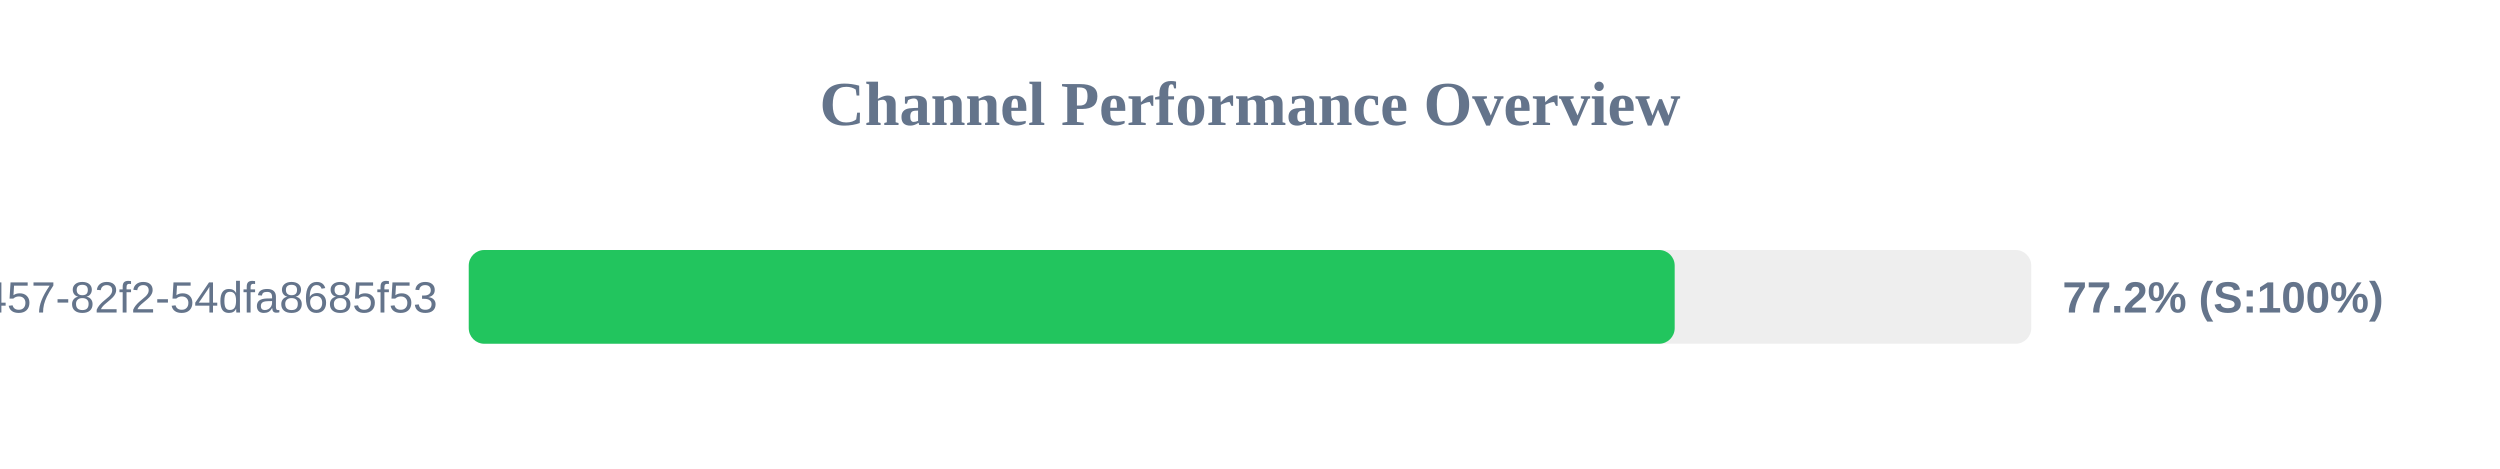
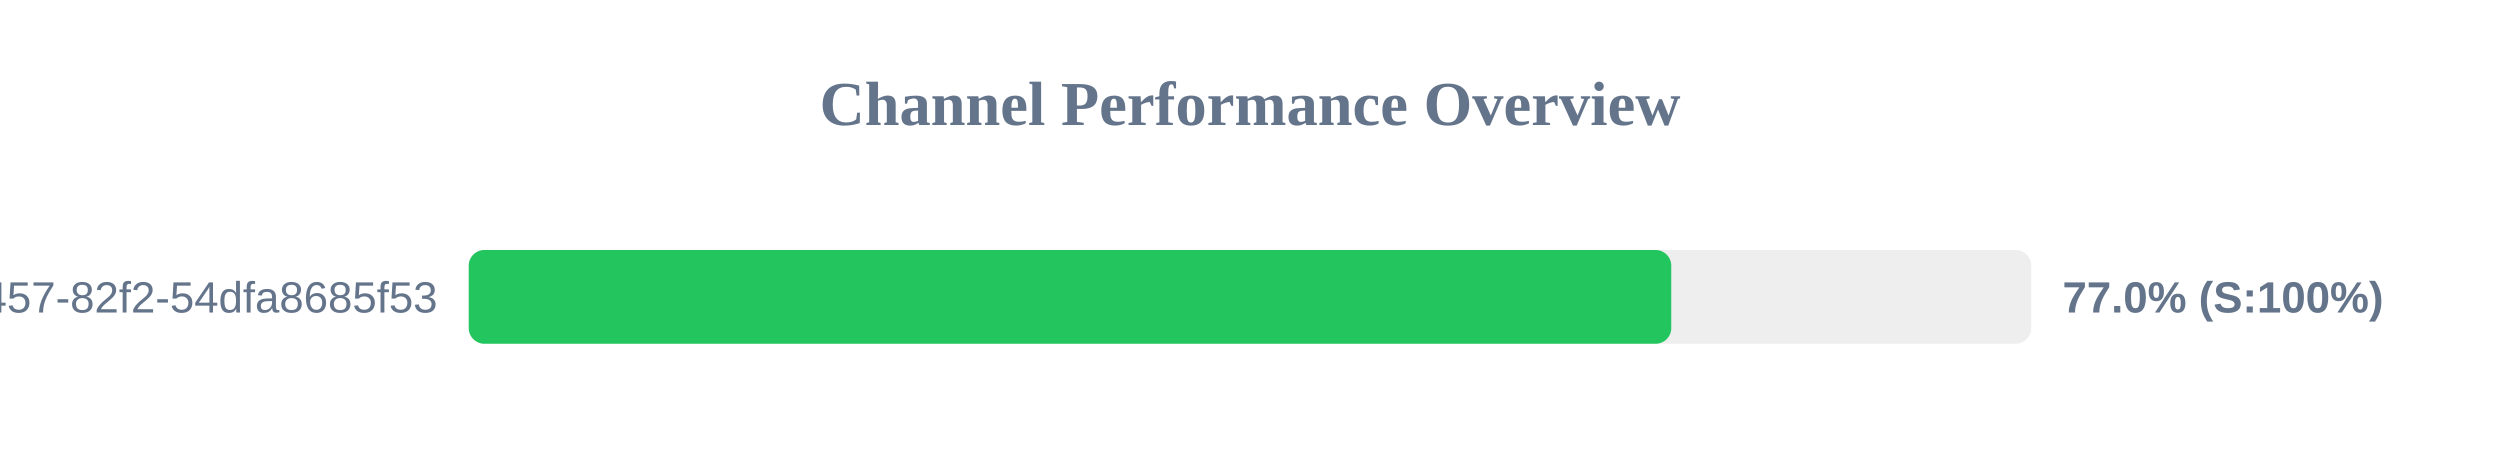
<svg xmlns="http://www.w3.org/2000/svg" width="800" height="150" version="1.1">
  <style>
        .row { font: 14px Arial; fill: #64748b; }
        .score { font: bold 14px Arial; fill: #64748b; }
    </style>
  <text x="400" y="40" text-anchor="middle" font-size="20px" font-weight="bold" fill="#64748b">Channel Performance Overview</text>
  <rect x="150" y="80" width="500" height="30" fill="#eee" rx="5" />
-   <rect x="150" y="80" width="385.9" height="30" fill="#22c55e" rx="5" />
+   <rect x="150" y="80" width="384.8" height="30" fill="#22c55e" rx="5" />
  <text x="140" y="100" text-anchor="end" class="row">?uuid=413c8b50-96bf-4457-82f2-54dfa8685f53</text>
-   <text x="660" y="100" text-anchor="start" class="score">77.2% (S:100%)</text>
+   <text x="660" y="100" text-anchor="start" class="score">77.0% (S:100%)</text>
</svg>
